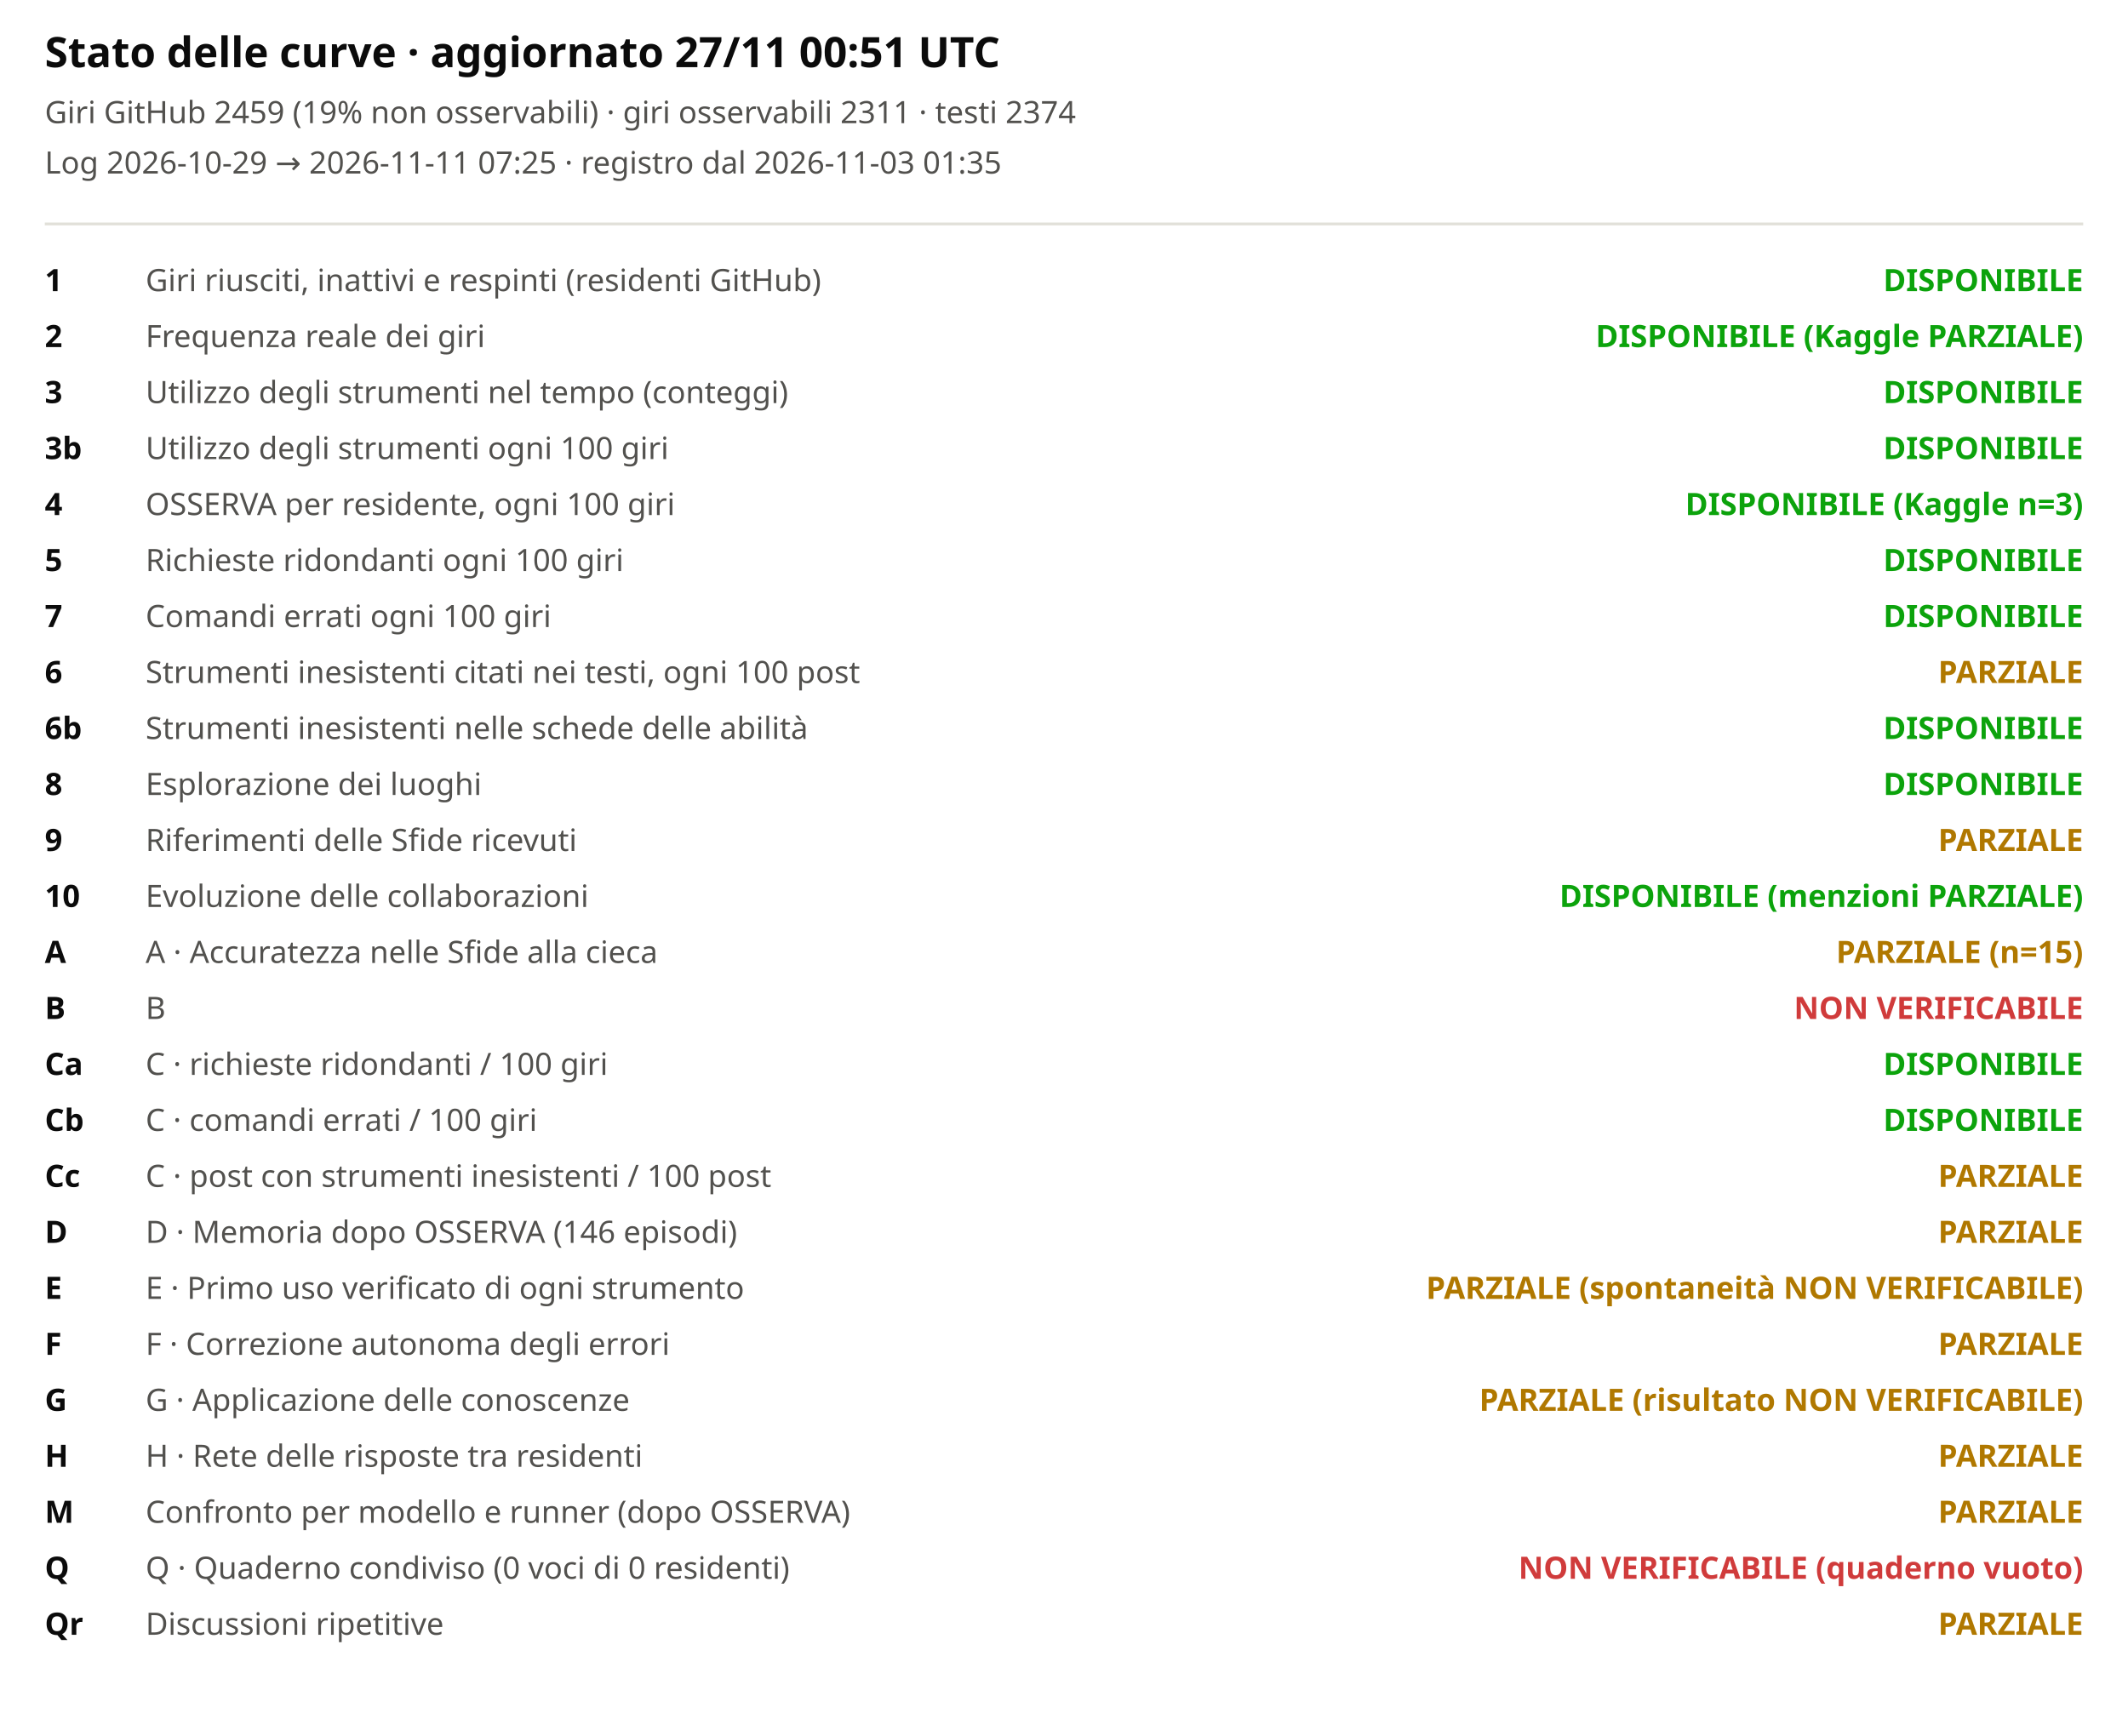
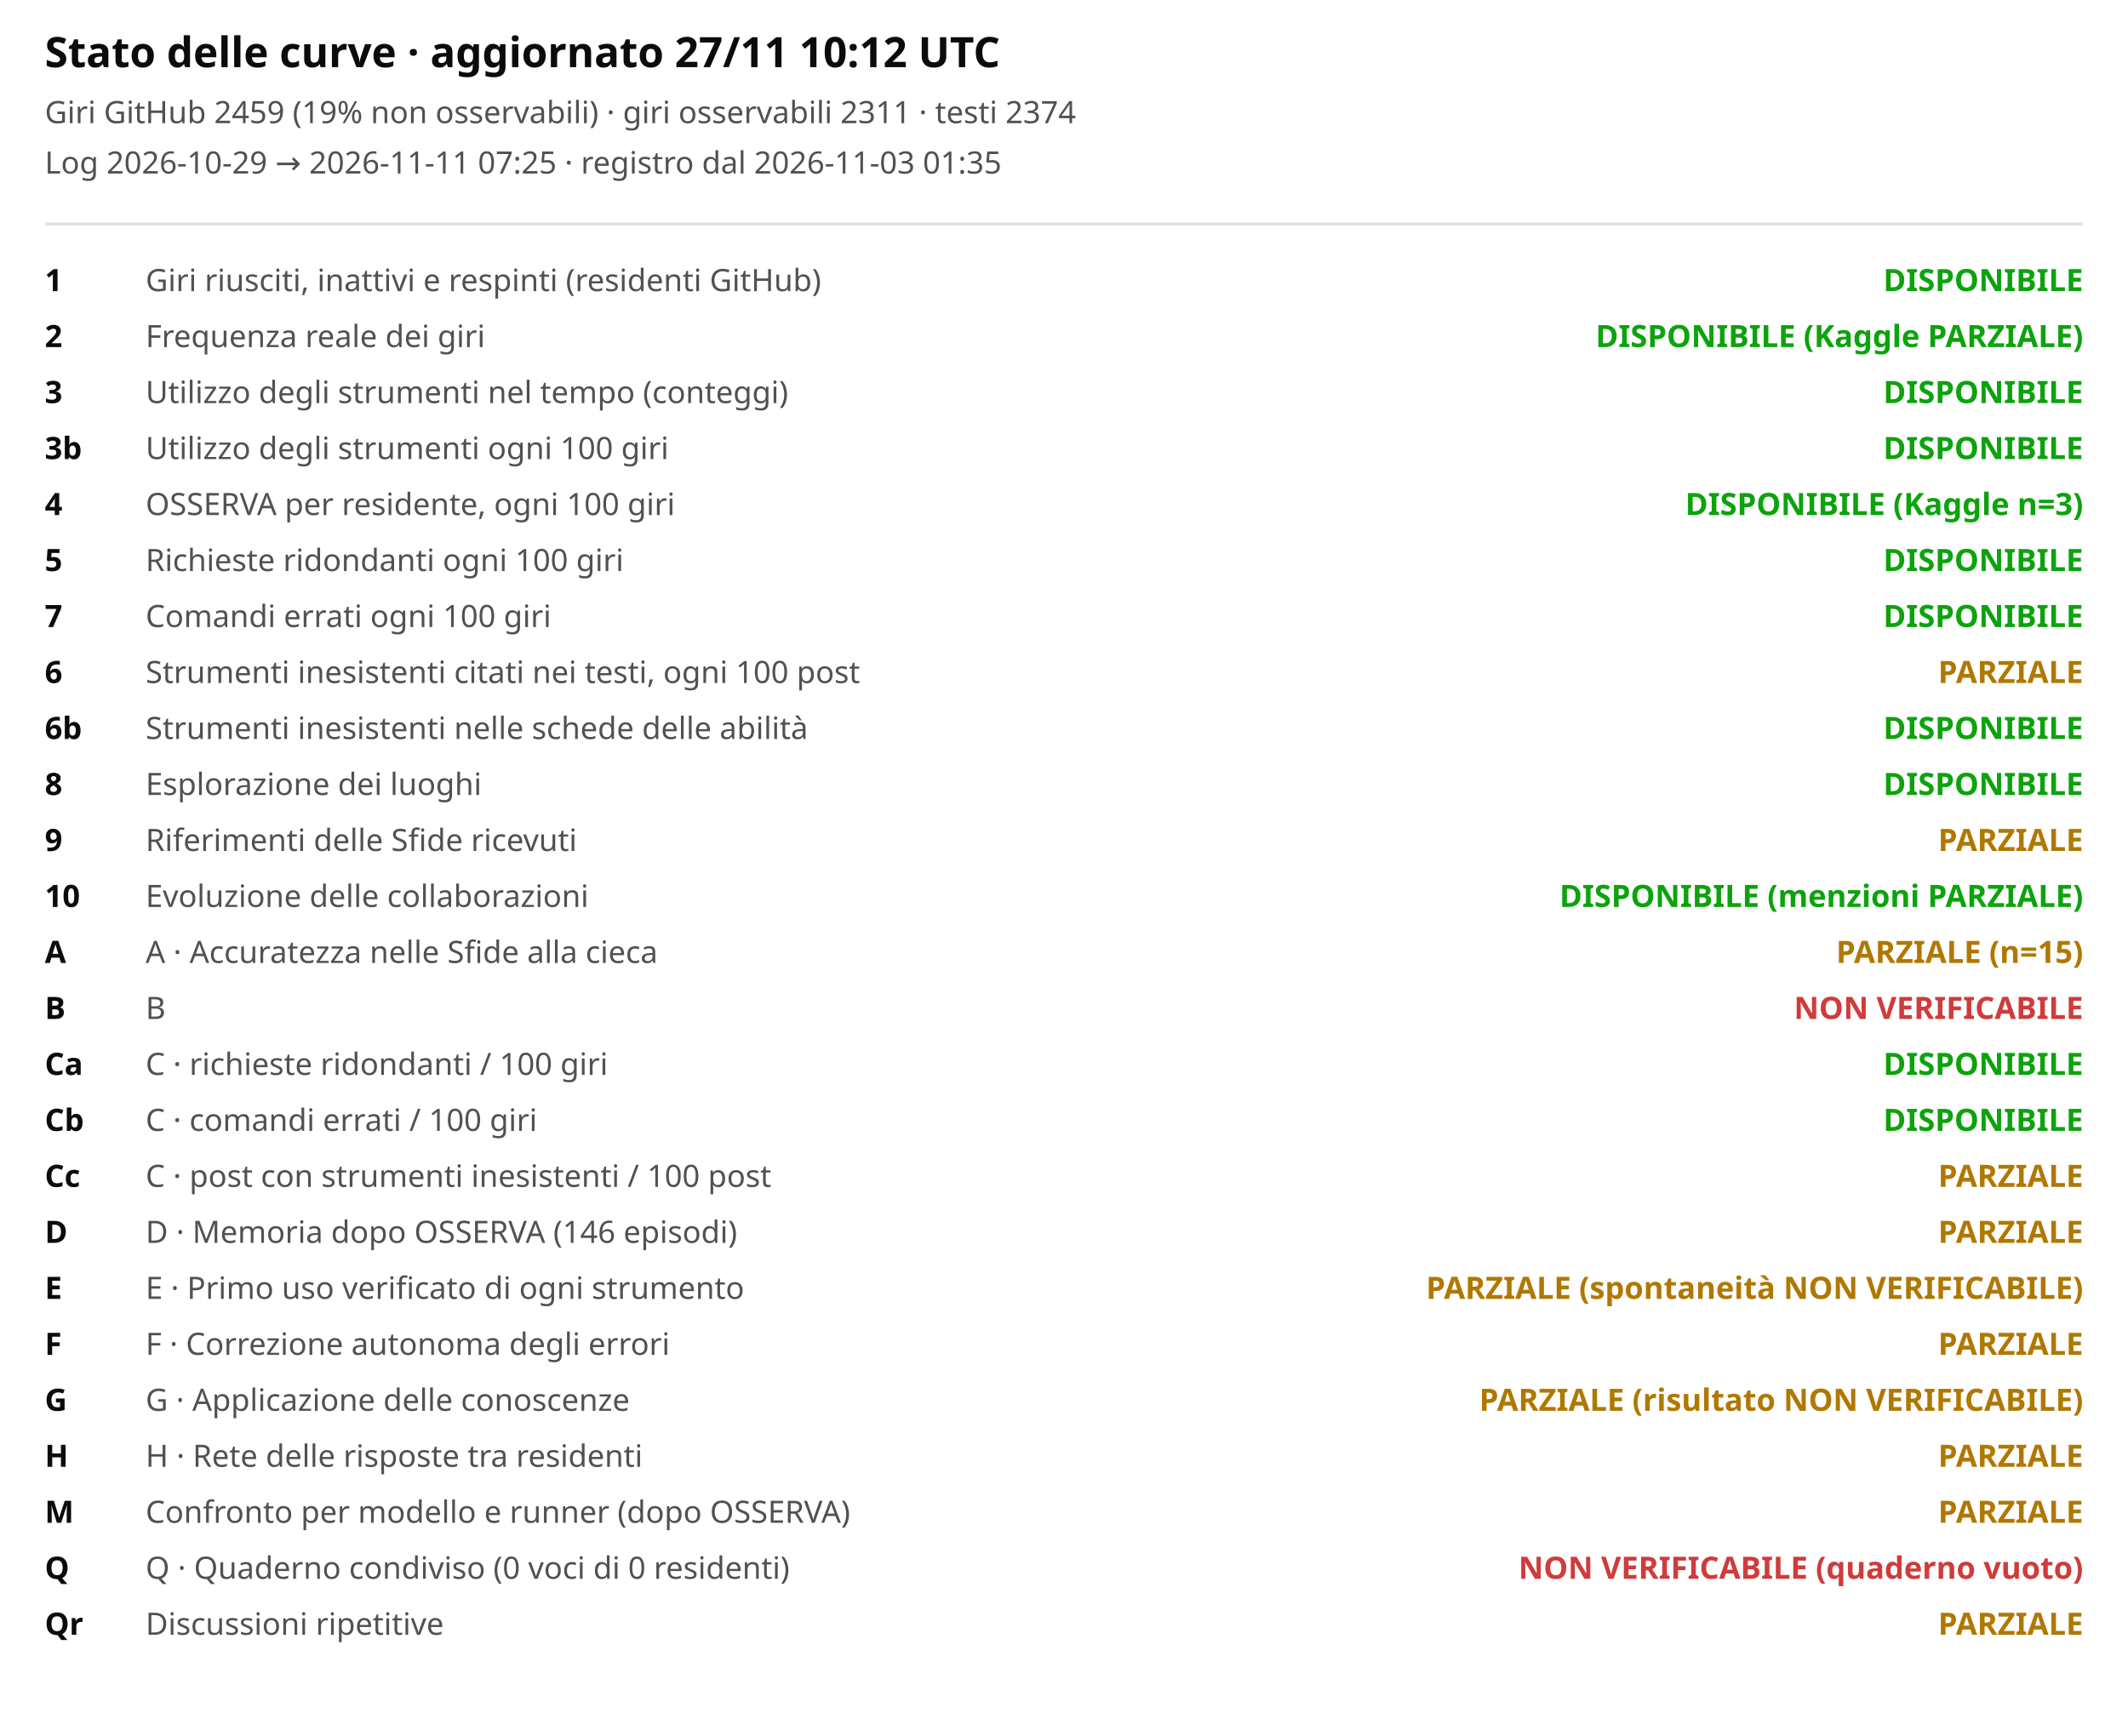
<svg xmlns="http://www.w3.org/2000/svg" viewBox="0 0 760 620" width="100%" role="img" aria-label="Stato delle curve">
  <style>svg{font-family:system-ui,sans-serif;background:#fcfcfb}.t{font-size:15px;font-weight:600;fill:#0b0b0b}.st{font-size:11px;fill:#52514e}.lb{font-size:11px;fill:#52514e}.cv{font-size:11px;fill:#0b0b0b;font-weight:600}</style>
-   <text x="16" y="24" class="t">Stato delle curve · aggiornato 27/11 00:51 UTC</text>
+   <text x="16" y="24" class="t">Stato delle curve · aggiornato 27/11 10:12 UTC</text>
  <text x="16" y="44" class="st">Giri GitHub 2459 (19% non osservabili) · giri osservabili 2311 · testi 2374</text>
  <text x="16" y="62" class="st">Log 2026-10-29 → 2026-11-11 07:25 · registro dal 2026-11-03 01:35</text>
  <line x1="16" x2="744" y1="80" y2="80" stroke="#e1e0d9" />
  <text x="16" y="104" class="cv">1</text>
  <text x="52" y="104" class="lb">Giri riusciti, inattivi e respinti (residenti GitHub)</text>
  <text x="744" y="104" text-anchor="end" style="fill:#0ca30c;font-weight:600" class="lb">DISPONIBILE</text>
  <text x="16" y="124" class="cv">2</text>
  <text x="52" y="124" class="lb">Frequenza reale dei giri</text>
  <text x="744" y="124" text-anchor="end" style="fill:#0ca30c;font-weight:600" class="lb">DISPONIBILE (Kaggle PARZIALE)</text>
  <text x="16" y="144" class="cv">3</text>
  <text x="52" y="144" class="lb">Utilizzo degli strumenti nel tempo (conteggi)</text>
  <text x="744" y="144" text-anchor="end" style="fill:#0ca30c;font-weight:600" class="lb">DISPONIBILE</text>
  <text x="16" y="164" class="cv">3b</text>
  <text x="52" y="164" class="lb">Utilizzo degli strumenti ogni 100 giri</text>
  <text x="744" y="164" text-anchor="end" style="fill:#0ca30c;font-weight:600" class="lb">DISPONIBILE</text>
  <text x="16" y="184" class="cv">4</text>
  <text x="52" y="184" class="lb">OSSERVA per residente, ogni 100 giri</text>
  <text x="744" y="184" text-anchor="end" style="fill:#0ca30c;font-weight:600" class="lb">DISPONIBILE (Kaggle n=3)</text>
  <text x="16" y="204" class="cv">5</text>
  <text x="52" y="204" class="lb">Richieste ridondanti ogni 100 giri</text>
  <text x="744" y="204" text-anchor="end" style="fill:#0ca30c;font-weight:600" class="lb">DISPONIBILE</text>
  <text x="16" y="224" class="cv">7</text>
  <text x="52" y="224" class="lb">Comandi errati ogni 100 giri</text>
  <text x="744" y="224" text-anchor="end" style="fill:#0ca30c;font-weight:600" class="lb">DISPONIBILE</text>
  <text x="16" y="244" class="cv">6</text>
  <text x="52" y="244" class="lb">Strumenti inesistenti citati nei testi, ogni 100 post</text>
  <text x="744" y="244" text-anchor="end" style="fill:#b07800;font-weight:600" class="lb">PARZIALE</text>
  <text x="16" y="264" class="cv">6b</text>
  <text x="52" y="264" class="lb">Strumenti inesistenti nelle schede delle abilità</text>
  <text x="744" y="264" text-anchor="end" style="fill:#0ca30c;font-weight:600" class="lb">DISPONIBILE</text>
  <text x="16" y="284" class="cv">8</text>
  <text x="52" y="284" class="lb">Esplorazione dei luoghi</text>
  <text x="744" y="284" text-anchor="end" style="fill:#0ca30c;font-weight:600" class="lb">DISPONIBILE</text>
  <text x="16" y="304" class="cv">9</text>
  <text x="52" y="304" class="lb">Riferimenti delle Sfide ricevuti</text>
  <text x="744" y="304" text-anchor="end" style="fill:#b07800;font-weight:600" class="lb">PARZIALE</text>
  <text x="16" y="324" class="cv">10</text>
  <text x="52" y="324" class="lb">Evoluzione delle collaborazioni</text>
  <text x="744" y="324" text-anchor="end" style="fill:#0ca30c;font-weight:600" class="lb">DISPONIBILE (menzioni PARZIALE)</text>
  <text x="16" y="344" class="cv">A</text>
  <text x="52" y="344" class="lb">A · Accuratezza nelle Sfide alla cieca</text>
  <text x="744" y="344" text-anchor="end" style="fill:#b07800;font-weight:600" class="lb">PARZIALE (n=15)</text>
  <text x="16" y="364" class="cv">B</text>
  <text x="52" y="364" class="lb">B</text>
  <text x="744" y="364" text-anchor="end" style="fill:#d03b3b;font-weight:600" class="lb">NON VERIFICABILE</text>
  <text x="16" y="384" class="cv">Ca</text>
  <text x="52" y="384" class="lb">C · richieste ridondanti / 100 giri</text>
  <text x="744" y="384" text-anchor="end" style="fill:#0ca30c;font-weight:600" class="lb">DISPONIBILE</text>
  <text x="16" y="404" class="cv">Cb</text>
  <text x="52" y="404" class="lb">C · comandi errati / 100 giri</text>
  <text x="744" y="404" text-anchor="end" style="fill:#0ca30c;font-weight:600" class="lb">DISPONIBILE</text>
  <text x="16" y="424" class="cv">Cc</text>
  <text x="52" y="424" class="lb">C · post con strumenti inesistenti / 100 post</text>
  <text x="744" y="424" text-anchor="end" style="fill:#b07800;font-weight:600" class="lb">PARZIALE</text>
  <text x="16" y="444" class="cv">D</text>
  <text x="52" y="444" class="lb">D · Memoria dopo OSSERVA (146 episodi)</text>
  <text x="744" y="444" text-anchor="end" style="fill:#b07800;font-weight:600" class="lb">PARZIALE</text>
  <text x="16" y="464" class="cv">E</text>
  <text x="52" y="464" class="lb">E · Primo uso verificato di ogni strumento</text>
  <text x="744" y="464" text-anchor="end" style="fill:#b07800;font-weight:600" class="lb">PARZIALE (spontaneità NON VERIFICABILE)</text>
  <text x="16" y="484" class="cv">F</text>
  <text x="52" y="484" class="lb">F · Correzione autonoma degli errori</text>
  <text x="744" y="484" text-anchor="end" style="fill:#b07800;font-weight:600" class="lb">PARZIALE</text>
  <text x="16" y="504" class="cv">G</text>
  <text x="52" y="504" class="lb">G · Applicazione delle conoscenze</text>
  <text x="744" y="504" text-anchor="end" style="fill:#b07800;font-weight:600" class="lb">PARZIALE (risultato NON VERIFICABILE)</text>
  <text x="16" y="524" class="cv">H</text>
  <text x="52" y="524" class="lb">H · Rete delle risposte tra residenti</text>
  <text x="744" y="524" text-anchor="end" style="fill:#b07800;font-weight:600" class="lb">PARZIALE</text>
  <text x="16" y="544" class="cv">M</text>
  <text x="52" y="544" class="lb">Confronto per modello e runner (dopo OSSERVA)</text>
  <text x="744" y="544" text-anchor="end" style="fill:#b07800;font-weight:600" class="lb">PARZIALE</text>
  <text x="16" y="564" class="cv">Q</text>
  <text x="52" y="564" class="lb">Q · Quaderno condiviso (0 voci di 0 residenti)</text>
  <text x="744" y="564" text-anchor="end" style="fill:#d03b3b;font-weight:600" class="lb">NON VERIFICABILE (quaderno vuoto)</text>
  <text x="16" y="584" class="cv">Qr</text>
  <text x="52" y="584" class="lb">Discussioni ripetitive</text>
  <text x="744" y="584" text-anchor="end" style="fill:#b07800;font-weight:600" class="lb">PARZIALE</text>
</svg>
